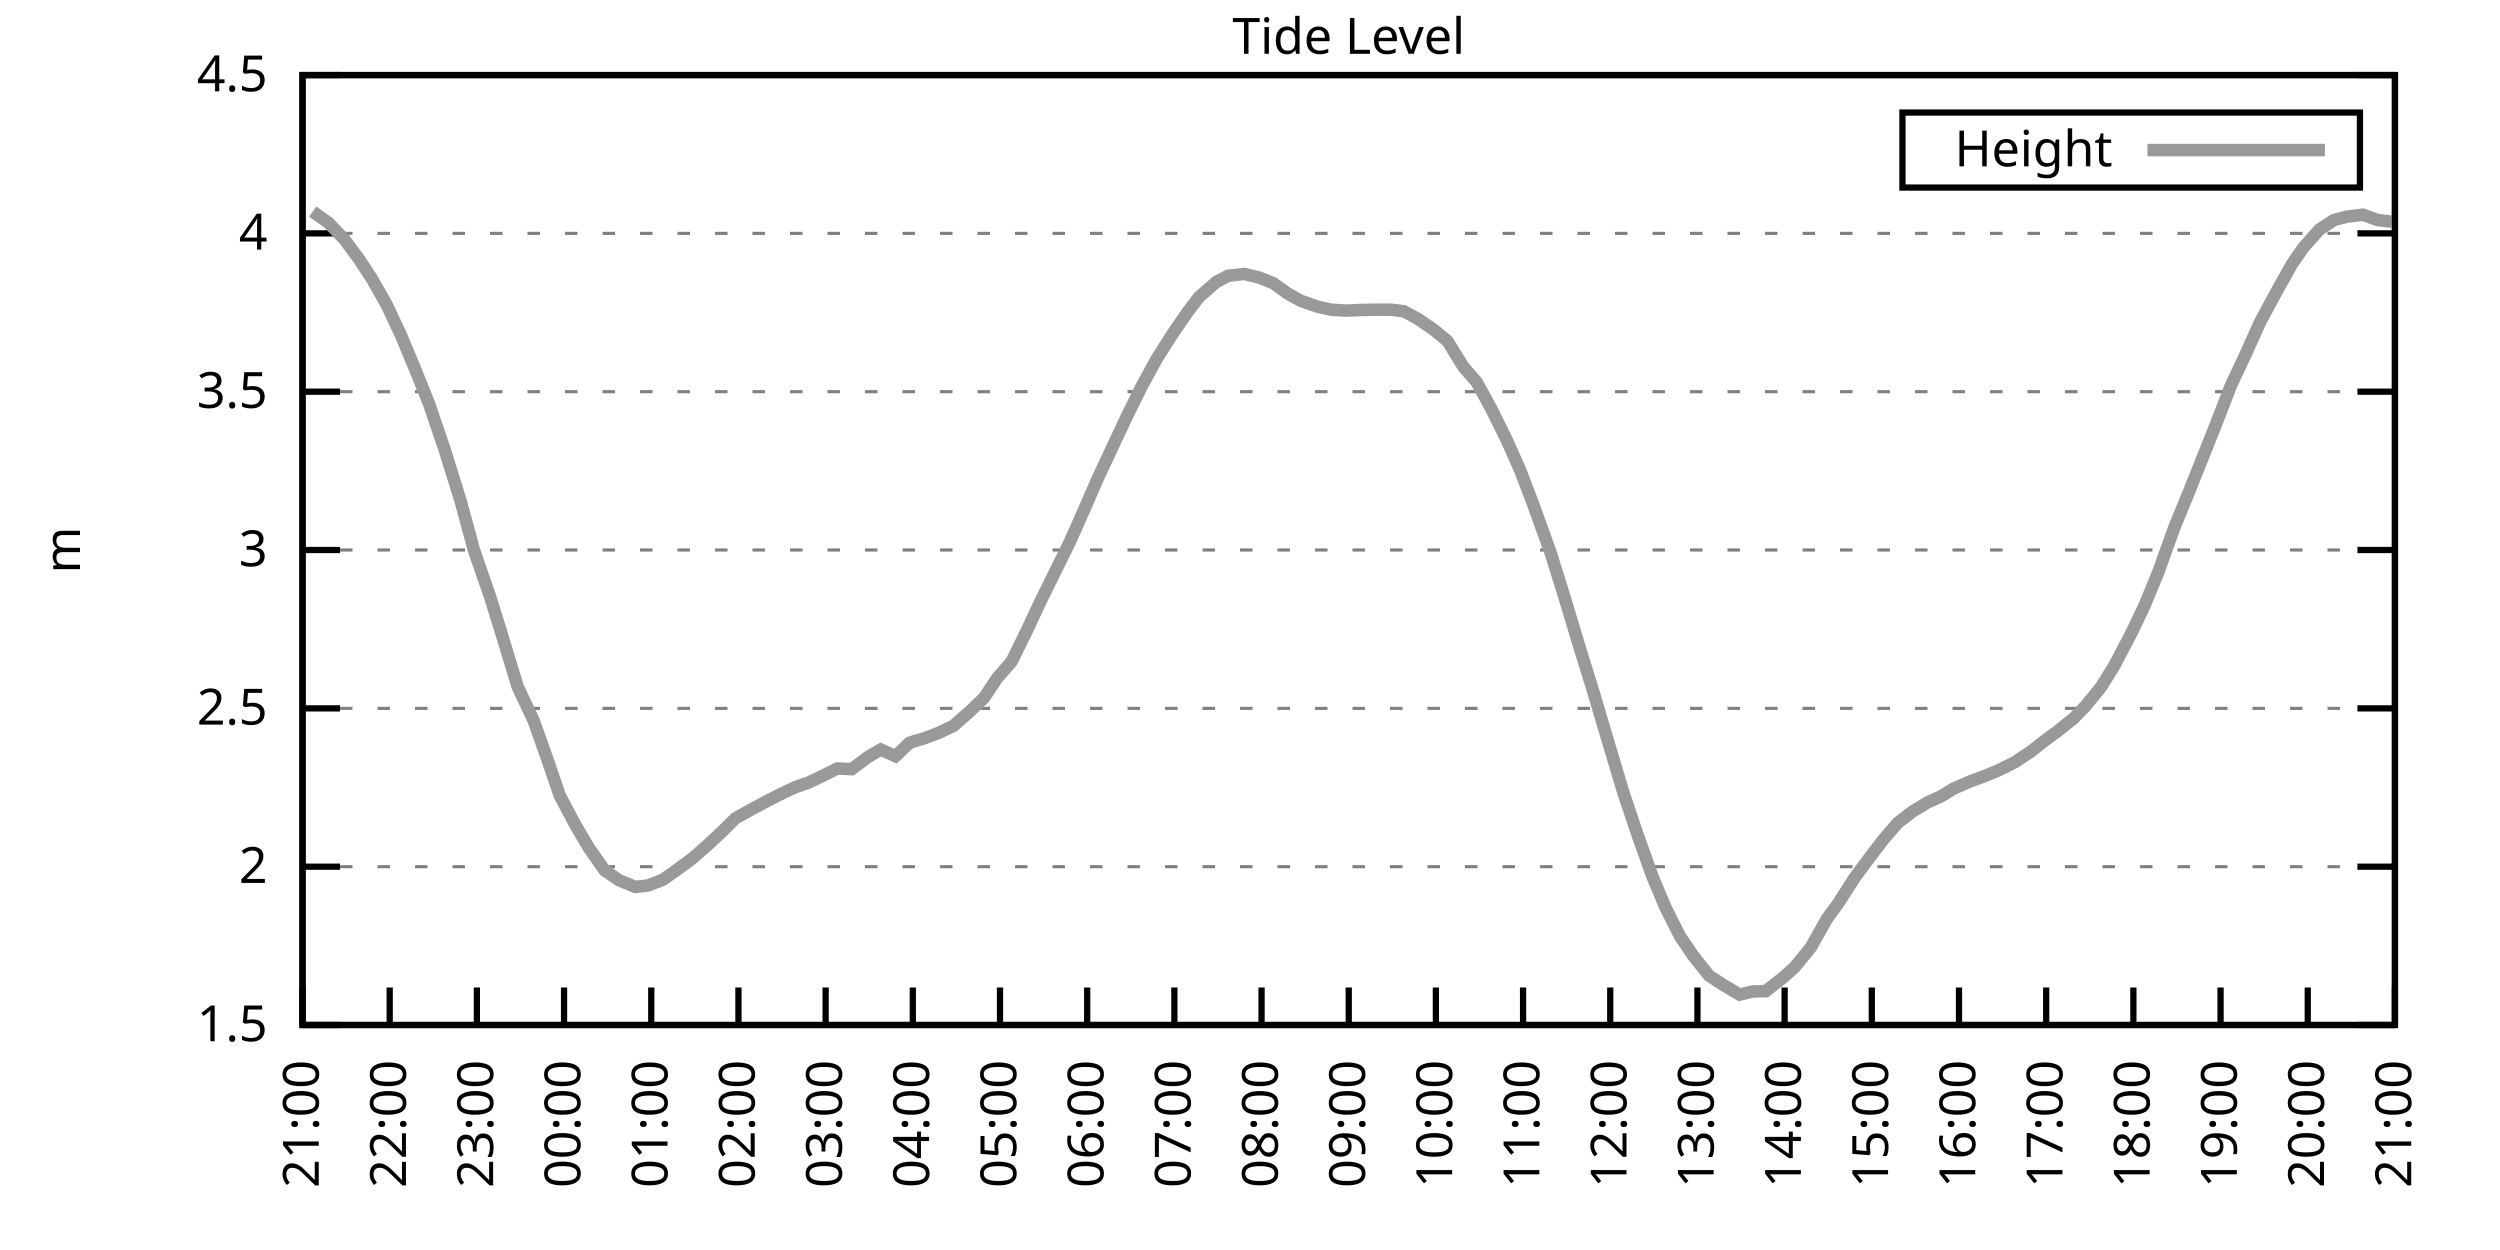
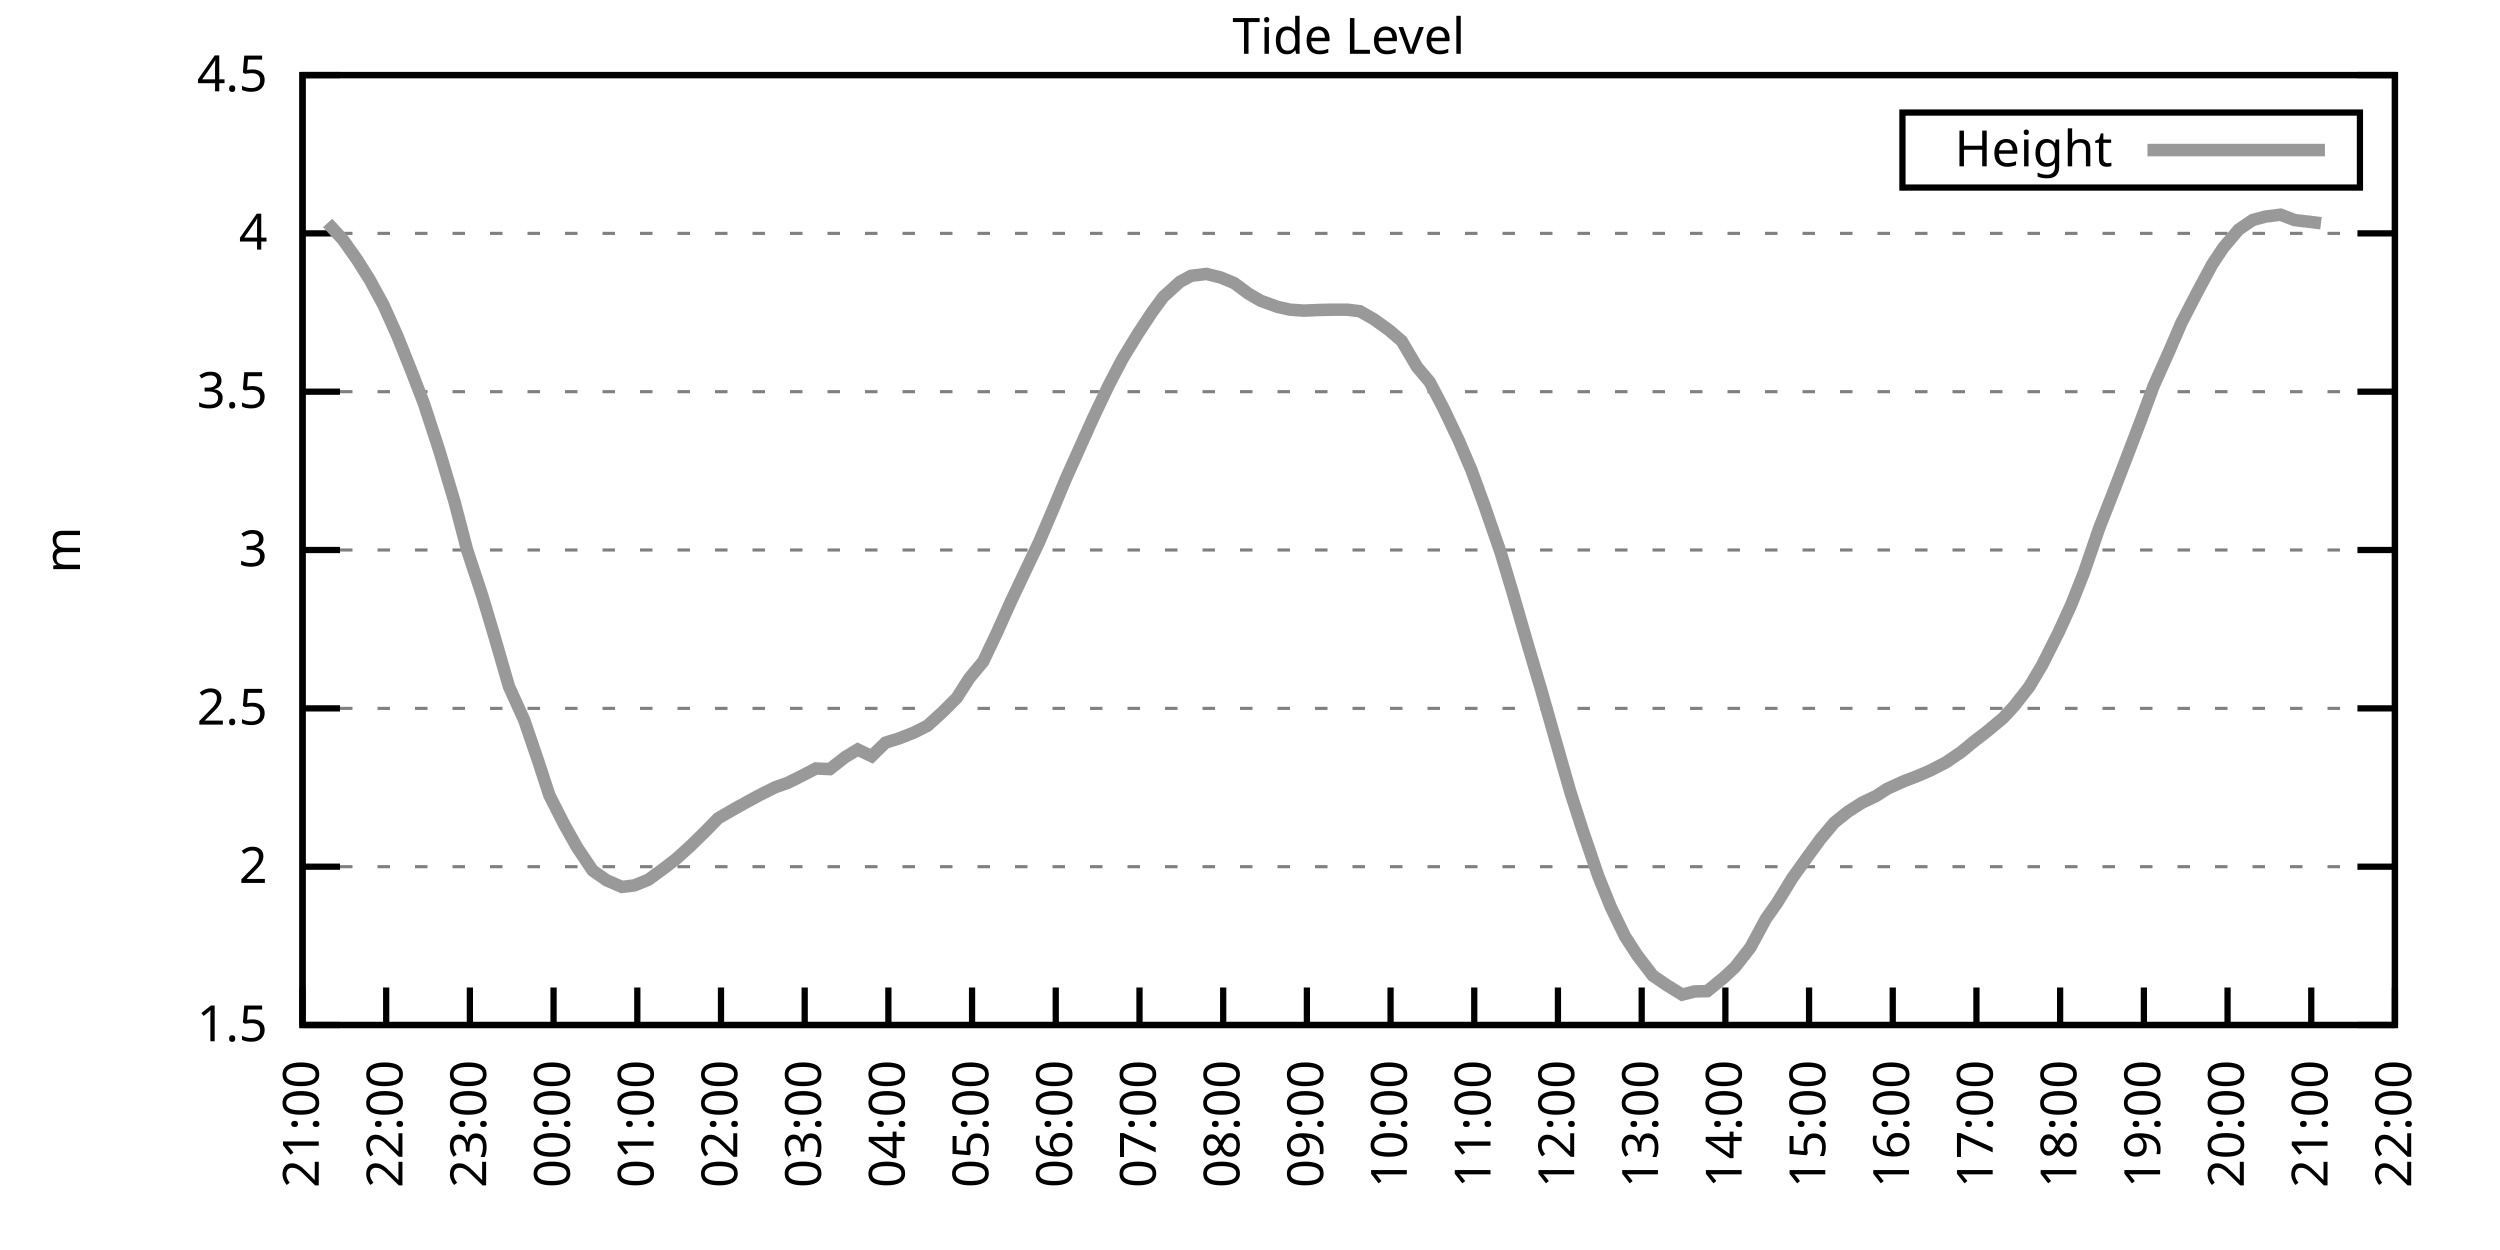
<svg xmlns="http://www.w3.org/2000/svg" xmlns:xlink="http://www.w3.org/1999/xlink" width="400" height="200" viewBox="0 0 400 200">
  <g id="gnuplot_canvas">
    <rect x="0" y="0" width="400" height="200" fill="none" />
    <defs>
      <circle id="gpDot" r="0.5" stroke-width="0.5" stroke="currentColor" />
      <path id="gpPt0" stroke-width="0.333" stroke="currentColor" d="M-1,0 h2 M0,-1 v2" />
      <path id="gpPt1" stroke-width="0.333" stroke="currentColor" d="M-1,-1 L1,1 M1,-1 L-1,1" />
      <path id="gpPt2" stroke-width="0.333" stroke="currentColor" d="M-1,0 L1,0 M0,-1 L0,1 M-1,-1 L1,1 M-1,1 L1,-1" />
      <rect id="gpPt3" stroke-width="0.333" stroke="currentColor" x="-1" y="-1" width="2" height="2" />
      <rect id="gpPt4" stroke-width="0.333" stroke="currentColor" fill="currentColor" x="-1" y="-1" width="2" height="2" />
      <circle id="gpPt5" stroke-width="0.333" stroke="currentColor" cx="0" cy="0" r="1" />
      <use xlink:href="#gpPt5" id="gpPt6" fill="currentColor" stroke="none" />
      <path id="gpPt7" stroke-width="0.333" stroke="currentColor" d="M0,-1.33 L-1.33,0.67 L1.33,0.67 z" />
      <use xlink:href="#gpPt7" id="gpPt8" fill="currentColor" stroke="none" />
      <use xlink:href="#gpPt7" id="gpPt9" stroke="currentColor" transform="rotate(180)" />
      <use xlink:href="#gpPt9" id="gpPt10" fill="currentColor" stroke="none" />
      <use xlink:href="#gpPt3" id="gpPt11" stroke="currentColor" transform="rotate(45)" />
      <use xlink:href="#gpPt11" id="gpPt12" fill="currentColor" stroke="none" />
      <path id="gpPt13" stroke-width="0.333" stroke="currentColor" d="M0,1.330 L1.265,0.411 L0.782,-1.067 L-0.782,-1.076 L-1.265,0.411 z" />
      <use xlink:href="#gpPt13" id="gpPt14" fill="currentColor" stroke="none" />
      <filter id="textbox" filterUnits="objectBoundingBox" x="0" y="0" height="1" width="1">
        <feFlood flood-color="white" flood-opacity="1" result="bgnd" />
        <feComposite in="SourceGraphic" in2="bgnd" operator="atop" />
      </filter>
      <filter id="greybox" filterUnits="objectBoundingBox" x="0" y="0" height="1" width="1">
        <feFlood flood-color="lightgrey" flood-opacity="1" result="grey" />
        <feComposite in="SourceGraphic" in2="grey" operator="atop" />
      </filter>
    </defs>
    <g fill="none" color="white" stroke="currentColor" stroke-width="1.00" stroke-linecap="butt" stroke-linejoin="miter">
</g>
    <g fill="none" color="black" stroke="currentColor" stroke-width="1.00" stroke-linecap="butt" stroke-linejoin="miter">
      <g stroke="none" shape-rendering="crispEdges">
        <polygon fill="rgb(255, 255, 255)" points="48.40,164.00 383.18,164.00 383.18,12.02 48.40,12.02 " />
      </g>
    </g>
    <g fill="none" color="black" stroke="currentColor" stroke-width="1.00" stroke-linecap="butt" stroke-linejoin="miter">
</g>
    <g fill="none" color="black" stroke="black" stroke-width="0.50" stroke-linecap="butt" stroke-linejoin="miter">
</g>
    <g fill="none" color="gray" stroke="currentColor" stroke-width="0.50" stroke-linecap="butt" stroke-linejoin="miter">
      <path stroke="gray" stroke-dasharray="2,4" class="gridline" d="M48.40,164.00 L383.19,164.00  " />
    </g>
    <g fill="none" color="gray" stroke="gray" stroke-width="1.00" stroke-linecap="butt" stroke-linejoin="miter">
</g>
    <g fill="none" color="black" stroke="currentColor" stroke-width="1.00" stroke-linecap="butt" stroke-linejoin="miter">
      <path stroke="black" d="M48.40,164.00 L54.40,164.00 M383.19,164.00 L377.19,164.00  " />
      <g transform="translate(42.80,166.60)" stroke="none" fill="black" font-family="Sans" font-size="8.00" text-anchor="end">
        <text>
          <tspan font-family="Sans"> 1.5</tspan>
        </text>
      </g>
    </g>
    <g fill="none" color="black" stroke="currentColor" stroke-width="1.00" stroke-linecap="butt" stroke-linejoin="miter">
</g>
    <g fill="none" color="black" stroke="black" stroke-width="0.50" stroke-linecap="butt" stroke-linejoin="miter">
</g>
    <g fill="none" color="gray" stroke="currentColor" stroke-width="0.50" stroke-linecap="butt" stroke-linejoin="miter">
      <path stroke="gray" stroke-dasharray="2,4" class="gridline" d="M48.40,138.67 L383.19,138.67  " />
    </g>
    <g fill="none" color="gray" stroke="gray" stroke-width="1.00" stroke-linecap="butt" stroke-linejoin="miter">
</g>
    <g fill="none" color="black" stroke="currentColor" stroke-width="1.00" stroke-linecap="butt" stroke-linejoin="miter">
      <path stroke="black" d="M48.40,138.67 L54.40,138.67 M383.19,138.67 L377.19,138.67  " />
      <g transform="translate(42.80,141.27)" stroke="none" fill="black" font-family="Sans" font-size="8.00" text-anchor="end">
        <text>
          <tspan font-family="Sans"> 2</tspan>
        </text>
      </g>
    </g>
    <g fill="none" color="black" stroke="currentColor" stroke-width="1.00" stroke-linecap="butt" stroke-linejoin="miter">
</g>
    <g fill="none" color="black" stroke="black" stroke-width="0.50" stroke-linecap="butt" stroke-linejoin="miter">
</g>
    <g fill="none" color="gray" stroke="currentColor" stroke-width="0.50" stroke-linecap="butt" stroke-linejoin="miter">
      <path stroke="gray" stroke-dasharray="2,4" class="gridline" d="M48.40,113.34 L383.19,113.34  " />
    </g>
    <g fill="none" color="gray" stroke="gray" stroke-width="1.00" stroke-linecap="butt" stroke-linejoin="miter">
</g>
    <g fill="none" color="black" stroke="currentColor" stroke-width="1.00" stroke-linecap="butt" stroke-linejoin="miter">
      <path stroke="black" d="M48.40,113.34 L54.40,113.34 M383.19,113.34 L377.19,113.34  " />
      <g transform="translate(42.80,115.94)" stroke="none" fill="black" font-family="Sans" font-size="8.00" text-anchor="end">
        <text>
          <tspan font-family="Sans"> 2.5</tspan>
        </text>
      </g>
    </g>
    <g fill="none" color="black" stroke="currentColor" stroke-width="1.00" stroke-linecap="butt" stroke-linejoin="miter">
</g>
    <g fill="none" color="black" stroke="black" stroke-width="0.50" stroke-linecap="butt" stroke-linejoin="miter">
</g>
    <g fill="none" color="gray" stroke="currentColor" stroke-width="0.50" stroke-linecap="butt" stroke-linejoin="miter">
      <path stroke="gray" stroke-dasharray="2,4" class="gridline" d="M48.40,88.00 L383.19,88.00  " />
    </g>
    <g fill="none" color="gray" stroke="gray" stroke-width="1.00" stroke-linecap="butt" stroke-linejoin="miter">
</g>
    <g fill="none" color="black" stroke="currentColor" stroke-width="1.00" stroke-linecap="butt" stroke-linejoin="miter">
      <path stroke="black" d="M48.40,88.00 L54.40,88.00 M383.19,88.00 L377.19,88.00  " />
      <g transform="translate(42.80,90.60)" stroke="none" fill="black" font-family="Sans" font-size="8.00" text-anchor="end">
        <text>
          <tspan font-family="Sans"> 3</tspan>
        </text>
      </g>
    </g>
    <g fill="none" color="black" stroke="currentColor" stroke-width="1.00" stroke-linecap="butt" stroke-linejoin="miter">
</g>
    <g fill="none" color="black" stroke="black" stroke-width="0.50" stroke-linecap="butt" stroke-linejoin="miter">
</g>
    <g fill="none" color="gray" stroke="currentColor" stroke-width="0.50" stroke-linecap="butt" stroke-linejoin="miter">
      <path stroke="gray" stroke-dasharray="2,4" class="gridline" d="M48.40,62.67 L383.19,62.67  " />
    </g>
    <g fill="none" color="gray" stroke="gray" stroke-width="1.00" stroke-linecap="butt" stroke-linejoin="miter">
</g>
    <g fill="none" color="black" stroke="currentColor" stroke-width="1.00" stroke-linecap="butt" stroke-linejoin="miter">
      <path stroke="black" d="M48.40,62.67 L54.40,62.67 M383.19,62.67 L377.19,62.67  " />
      <g transform="translate(42.80,65.27)" stroke="none" fill="black" font-family="Sans" font-size="8.00" text-anchor="end">
        <text>
          <tspan font-family="Sans"> 3.5</tspan>
        </text>
      </g>
    </g>
    <g fill="none" color="black" stroke="currentColor" stroke-width="1.00" stroke-linecap="butt" stroke-linejoin="miter">
</g>
    <g fill="none" color="black" stroke="black" stroke-width="0.50" stroke-linecap="butt" stroke-linejoin="miter">
</g>
    <g fill="none" color="gray" stroke="currentColor" stroke-width="0.50" stroke-linecap="butt" stroke-linejoin="miter">
      <path stroke="gray" stroke-dasharray="2,4" class="gridline" d="M48.40,37.34 L383.19,37.34  " />
    </g>
    <g fill="none" color="gray" stroke="gray" stroke-width="1.00" stroke-linecap="butt" stroke-linejoin="miter">
</g>
    <g fill="none" color="black" stroke="currentColor" stroke-width="1.00" stroke-linecap="butt" stroke-linejoin="miter">
      <path stroke="black" d="M48.40,37.34 L54.40,37.34 M383.19,37.34 L377.19,37.34  " />
      <g transform="translate(42.80,39.94)" stroke="none" fill="black" font-family="Sans" font-size="8.00" text-anchor="end">
        <text>
          <tspan font-family="Sans"> 4</tspan>
        </text>
      </g>
    </g>
    <g fill="none" color="black" stroke="currentColor" stroke-width="1.00" stroke-linecap="butt" stroke-linejoin="miter">
</g>
    <g fill="none" color="black" stroke="black" stroke-width="0.50" stroke-linecap="butt" stroke-linejoin="miter">
</g>
    <g fill="none" color="gray" stroke="currentColor" stroke-width="0.50" stroke-linecap="butt" stroke-linejoin="miter">
      <path stroke="gray" stroke-dasharray="2,4" class="gridline" d="M48.40,12.01 L383.19,12.01  " />
    </g>
    <g fill="none" color="gray" stroke="gray" stroke-width="1.00" stroke-linecap="butt" stroke-linejoin="miter">
</g>
    <g fill="none" color="black" stroke="currentColor" stroke-width="1.00" stroke-linecap="butt" stroke-linejoin="miter">
      <path stroke="black" d="M48.40,12.01 L54.40,12.01 M383.19,12.01 L377.19,12.01  " />
      <g transform="translate(42.80,14.61)" stroke="none" fill="black" font-family="Sans" font-size="8.00" text-anchor="end">
        <text>
          <tspan font-family="Sans"> 4.5</tspan>
        </text>
      </g>
    </g>
    <g fill="none" color="black" stroke="currentColor" stroke-width="1.00" stroke-linecap="butt" stroke-linejoin="miter">
      <path stroke="black" d="M48.40,164.00 L48.40,158.00  " />
      <g transform="translate(51.00,169.60) rotate(270.00)" stroke="none" fill="black" font-family="Sans" font-size="8.00" text-anchor="end">
        <text>
          <tspan font-family="Sans">21:00</tspan>
        </text>
      </g>
    </g>
    <g fill="none" color="black" stroke="currentColor" stroke-width="1.00" stroke-linecap="butt" stroke-linejoin="miter">
-       <path stroke="black" d="M62.35,164.00 L62.35,158.00  " />
-       <g transform="translate(64.95,169.60) rotate(270.00)" stroke="none" fill="black" font-family="Sans" font-size="8.00" text-anchor="end">
+       <path stroke="black" d="M61.79,164.00 L61.79,158.00  " />
+       <g transform="translate(64.39,169.60) rotate(270.00)" stroke="none" fill="black" font-family="Sans" font-size="8.00" text-anchor="end">
        <text>
          <tspan font-family="Sans">22:00</tspan>
        </text>
      </g>
    </g>
    <g fill="none" color="black" stroke="currentColor" stroke-width="1.00" stroke-linecap="butt" stroke-linejoin="miter">
-       <path stroke="black" d="M76.30,164.00 L76.30,158.00  " />
-       <g transform="translate(78.90,169.60) rotate(270.00)" stroke="none" fill="black" font-family="Sans" font-size="8.00" text-anchor="end">
+       <path stroke="black" d="M75.18,164.00 L75.18,158.00  " />
+       <g transform="translate(77.78,169.60) rotate(270.00)" stroke="none" fill="black" font-family="Sans" font-size="8.00" text-anchor="end">
        <text>
          <tspan font-family="Sans">23:00</tspan>
        </text>
      </g>
    </g>
    <g fill="none" color="black" stroke="currentColor" stroke-width="1.00" stroke-linecap="butt" stroke-linejoin="miter">
-       <path stroke="black" d="M90.25,164.00 L90.25,158.00  " />
-       <g transform="translate(92.85,169.60) rotate(270.00)" stroke="none" fill="black" font-family="Sans" font-size="8.00" text-anchor="end">
+       <path stroke="black" d="M88.57,164.00 L88.57,158.00  " />
+       <g transform="translate(91.17,169.60) rotate(270.00)" stroke="none" fill="black" font-family="Sans" font-size="8.00" text-anchor="end">
        <text>
          <tspan font-family="Sans">00:00</tspan>
        </text>
      </g>
    </g>
    <g fill="none" color="black" stroke="currentColor" stroke-width="1.00" stroke-linecap="butt" stroke-linejoin="miter">
-       <path stroke="black" d="M104.20,164.00 L104.20,158.00  " />
-       <g transform="translate(106.80,169.60) rotate(270.00)" stroke="none" fill="black" font-family="Sans" font-size="8.00" text-anchor="end">
+       <path stroke="black" d="M101.97,164.00 L101.97,158.00  " />
+       <g transform="translate(104.57,169.60) rotate(270.00)" stroke="none" fill="black" font-family="Sans" font-size="8.00" text-anchor="end">
        <text>
          <tspan font-family="Sans">01:00</tspan>
        </text>
      </g>
    </g>
    <g fill="none" color="black" stroke="currentColor" stroke-width="1.00" stroke-linecap="butt" stroke-linejoin="miter">
-       <path stroke="black" d="M118.15,164.00 L118.15,158.00  " />
-       <g transform="translate(120.75,169.60) rotate(270.00)" stroke="none" fill="black" font-family="Sans" font-size="8.00" text-anchor="end">
+       <path stroke="black" d="M115.36,164.00 L115.36,158.00  " />
+       <g transform="translate(117.96,169.60) rotate(270.00)" stroke="none" fill="black" font-family="Sans" font-size="8.00" text-anchor="end">
        <text>
          <tspan font-family="Sans">02:00</tspan>
        </text>
      </g>
    </g>
    <g fill="none" color="black" stroke="currentColor" stroke-width="1.00" stroke-linecap="butt" stroke-linejoin="miter">
-       <path stroke="black" d="M132.10,164.00 L132.10,158.00  " />
-       <g transform="translate(134.70,169.60) rotate(270.00)" stroke="none" fill="black" font-family="Sans" font-size="8.00" text-anchor="end">
+       <path stroke="black" d="M128.75,164.00 L128.75,158.00  " />
+       <g transform="translate(131.35,169.60) rotate(270.00)" stroke="none" fill="black" font-family="Sans" font-size="8.00" text-anchor="end">
        <text>
          <tspan font-family="Sans">03:00</tspan>
        </text>
      </g>
    </g>
    <g fill="none" color="black" stroke="currentColor" stroke-width="1.00" stroke-linecap="butt" stroke-linejoin="miter">
-       <path stroke="black" d="M146.05,164.00 L146.05,158.00  " />
-       <g transform="translate(148.65,169.60) rotate(270.00)" stroke="none" fill="black" font-family="Sans" font-size="8.00" text-anchor="end">
+       <path stroke="black" d="M142.14,164.00 L142.14,158.00  " />
+       <g transform="translate(144.74,169.60) rotate(270.00)" stroke="none" fill="black" font-family="Sans" font-size="8.00" text-anchor="end">
        <text>
          <tspan font-family="Sans">04:00</tspan>
        </text>
      </g>
    </g>
    <g fill="none" color="black" stroke="currentColor" stroke-width="1.00" stroke-linecap="butt" stroke-linejoin="miter">
-       <path stroke="black" d="M160.00,164.00 L160.00,158.00  " />
-       <g transform="translate(162.60,169.60) rotate(270.00)" stroke="none" fill="black" font-family="Sans" font-size="8.00" text-anchor="end">
+       <path stroke="black" d="M155.53,164.00 L155.53,158.00  " />
+       <g transform="translate(158.13,169.60) rotate(270.00)" stroke="none" fill="black" font-family="Sans" font-size="8.00" text-anchor="end">
        <text>
          <tspan font-family="Sans">05:00</tspan>
        </text>
      </g>
    </g>
    <g fill="none" color="black" stroke="currentColor" stroke-width="1.00" stroke-linecap="butt" stroke-linejoin="miter">
-       <path stroke="black" d="M173.95,164.00 L173.95,158.00  " />
-       <g transform="translate(176.55,169.60) rotate(270.00)" stroke="none" fill="black" font-family="Sans" font-size="8.00" text-anchor="end">
+       <path stroke="black" d="M168.92,164.00 L168.92,158.00  " />
+       <g transform="translate(171.52,169.60) rotate(270.00)" stroke="none" fill="black" font-family="Sans" font-size="8.00" text-anchor="end">
        <text>
          <tspan font-family="Sans">06:00</tspan>
        </text>
      </g>
    </g>
    <g fill="none" color="black" stroke="currentColor" stroke-width="1.00" stroke-linecap="butt" stroke-linejoin="miter">
-       <path stroke="black" d="M187.90,164.00 L187.90,158.00  " />
-       <g transform="translate(190.50,169.60) rotate(270.00)" stroke="none" fill="black" font-family="Sans" font-size="8.00" text-anchor="end">
+       <path stroke="black" d="M182.32,164.00 L182.32,158.00  " />
+       <g transform="translate(184.92,169.60) rotate(270.00)" stroke="none" fill="black" font-family="Sans" font-size="8.00" text-anchor="end">
        <text>
          <tspan font-family="Sans">07:00</tspan>
        </text>
      </g>
    </g>
    <g fill="none" color="black" stroke="currentColor" stroke-width="1.00" stroke-linecap="butt" stroke-linejoin="miter">
-       <path stroke="black" d="M201.85,164.00 L201.85,158.00  " />
-       <g transform="translate(204.45,169.60) rotate(270.00)" stroke="none" fill="black" font-family="Sans" font-size="8.00" text-anchor="end">
+       <path stroke="black" d="M195.71,164.00 L195.71,158.00  " />
+       <g transform="translate(198.31,169.60) rotate(270.00)" stroke="none" fill="black" font-family="Sans" font-size="8.00" text-anchor="end">
        <text>
          <tspan font-family="Sans">08:00</tspan>
        </text>
      </g>
    </g>
    <g fill="none" color="black" stroke="currentColor" stroke-width="1.00" stroke-linecap="butt" stroke-linejoin="miter">
-       <path stroke="black" d="M215.80,164.00 L215.80,158.00  " />
-       <g transform="translate(218.40,169.60) rotate(270.00)" stroke="none" fill="black" font-family="Sans" font-size="8.00" text-anchor="end">
+       <path stroke="black" d="M209.10,164.00 L209.10,158.00  " />
+       <g transform="translate(211.70,169.60) rotate(270.00)" stroke="none" fill="black" font-family="Sans" font-size="8.00" text-anchor="end">
        <text>
          <tspan font-family="Sans">09:00</tspan>
        </text>
      </g>
    </g>
    <g fill="none" color="black" stroke="currentColor" stroke-width="1.00" stroke-linecap="butt" stroke-linejoin="miter">
-       <path stroke="black" d="M229.74,164.00 L229.74,158.00  " />
-       <g transform="translate(232.34,169.60) rotate(270.00)" stroke="none" fill="black" font-family="Sans" font-size="8.00" text-anchor="end">
+       <path stroke="black" d="M222.49,164.00 L222.49,158.00  " />
+       <g transform="translate(225.09,169.60) rotate(270.00)" stroke="none" fill="black" font-family="Sans" font-size="8.00" text-anchor="end">
        <text>
          <tspan font-family="Sans">10:00</tspan>
        </text>
      </g>
    </g>
    <g fill="none" color="black" stroke="currentColor" stroke-width="1.00" stroke-linecap="butt" stroke-linejoin="miter">
-       <path stroke="black" d="M243.69,164.00 L243.69,158.00  " />
-       <g transform="translate(246.29,169.60) rotate(270.00)" stroke="none" fill="black" font-family="Sans" font-size="8.00" text-anchor="end">
+       <path stroke="black" d="M235.88,164.00 L235.88,158.00  " />
+       <g transform="translate(238.48,169.60) rotate(270.00)" stroke="none" fill="black" font-family="Sans" font-size="8.00" text-anchor="end">
        <text>
          <tspan font-family="Sans">11:00</tspan>
        </text>
      </g>
    </g>
    <g fill="none" color="black" stroke="currentColor" stroke-width="1.00" stroke-linecap="butt" stroke-linejoin="miter">
-       <path stroke="black" d="M257.64,164.00 L257.64,158.00  " />
-       <g transform="translate(260.24,169.60) rotate(270.00)" stroke="none" fill="black" font-family="Sans" font-size="8.00" text-anchor="end">
+       <path stroke="black" d="M249.27,164.00 L249.27,158.00  " />
+       <g transform="translate(251.87,169.60) rotate(270.00)" stroke="none" fill="black" font-family="Sans" font-size="8.00" text-anchor="end">
        <text>
          <tspan font-family="Sans">12:00</tspan>
        </text>
      </g>
    </g>
    <g fill="none" color="black" stroke="currentColor" stroke-width="1.00" stroke-linecap="butt" stroke-linejoin="miter">
-       <path stroke="black" d="M271.59,164.00 L271.59,158.00  " />
-       <g transform="translate(274.19,169.60) rotate(270.00)" stroke="none" fill="black" font-family="Sans" font-size="8.00" text-anchor="end">
+       <path stroke="black" d="M262.67,164.00 L262.67,158.00  " />
+       <g transform="translate(265.27,169.60) rotate(270.00)" stroke="none" fill="black" font-family="Sans" font-size="8.00" text-anchor="end">
        <text>
          <tspan font-family="Sans">13:00</tspan>
        </text>
      </g>
    </g>
    <g fill="none" color="black" stroke="currentColor" stroke-width="1.00" stroke-linecap="butt" stroke-linejoin="miter">
-       <path stroke="black" d="M285.54,164.00 L285.54,158.00  " />
-       <g transform="translate(288.14,169.60) rotate(270.00)" stroke="none" fill="black" font-family="Sans" font-size="8.00" text-anchor="end">
+       <path stroke="black" d="M276.06,164.00 L276.06,158.00  " />
+       <g transform="translate(278.66,169.60) rotate(270.00)" stroke="none" fill="black" font-family="Sans" font-size="8.00" text-anchor="end">
        <text>
          <tspan font-family="Sans">14:00</tspan>
        </text>
      </g>
    </g>
    <g fill="none" color="black" stroke="currentColor" stroke-width="1.00" stroke-linecap="butt" stroke-linejoin="miter">
-       <path stroke="black" d="M299.49,164.00 L299.49,158.00  " />
-       <g transform="translate(302.09,169.60) rotate(270.00)" stroke="none" fill="black" font-family="Sans" font-size="8.00" text-anchor="end">
+       <path stroke="black" d="M289.45,164.00 L289.45,158.00  " />
+       <g transform="translate(292.05,169.60) rotate(270.00)" stroke="none" fill="black" font-family="Sans" font-size="8.00" text-anchor="end">
        <text>
          <tspan font-family="Sans">15:00</tspan>
        </text>
      </g>
    </g>
    <g fill="none" color="black" stroke="currentColor" stroke-width="1.00" stroke-linecap="butt" stroke-linejoin="miter">
-       <path stroke="black" d="M313.44,164.00 L313.44,158.00  " />
-       <g transform="translate(316.04,169.60) rotate(270.00)" stroke="none" fill="black" font-family="Sans" font-size="8.00" text-anchor="end">
+       <path stroke="black" d="M302.84,164.00 L302.84,158.00  " />
+       <g transform="translate(305.44,169.60) rotate(270.00)" stroke="none" fill="black" font-family="Sans" font-size="8.00" text-anchor="end">
        <text>
          <tspan font-family="Sans">16:00</tspan>
        </text>
      </g>
    </g>
    <g fill="none" color="black" stroke="currentColor" stroke-width="1.00" stroke-linecap="butt" stroke-linejoin="miter">
-       <path stroke="black" d="M327.39,164.00 L327.39,158.00  " />
-       <g transform="translate(329.99,169.60) rotate(270.00)" stroke="none" fill="black" font-family="Sans" font-size="8.00" text-anchor="end">
+       <path stroke="black" d="M316.23,164.00 L316.23,158.00  " />
+       <g transform="translate(318.83,169.60) rotate(270.00)" stroke="none" fill="black" font-family="Sans" font-size="8.00" text-anchor="end">
        <text>
          <tspan font-family="Sans">17:00</tspan>
        </text>
      </g>
    </g>
    <g fill="none" color="black" stroke="currentColor" stroke-width="1.00" stroke-linecap="butt" stroke-linejoin="miter">
-       <path stroke="black" d="M341.34,164.00 L341.34,158.00  " />
-       <g transform="translate(343.94,169.60) rotate(270.00)" stroke="none" fill="black" font-family="Sans" font-size="8.00" text-anchor="end">
+       <path stroke="black" d="M329.62,164.00 L329.62,158.00  " />
+       <g transform="translate(332.22,169.60) rotate(270.00)" stroke="none" fill="black" font-family="Sans" font-size="8.00" text-anchor="end">
        <text>
          <tspan font-family="Sans">18:00</tspan>
        </text>
      </g>
    </g>
    <g fill="none" color="black" stroke="currentColor" stroke-width="1.00" stroke-linecap="butt" stroke-linejoin="miter">
-       <path stroke="black" d="M355.29,164.00 L355.29,158.00  " />
-       <g transform="translate(357.89,169.60) rotate(270.00)" stroke="none" fill="black" font-family="Sans" font-size="8.00" text-anchor="end">
+       <path stroke="black" d="M343.02,164.00 L343.02,158.00  " />
+       <g transform="translate(345.62,169.60) rotate(270.00)" stroke="none" fill="black" font-family="Sans" font-size="8.00" text-anchor="end">
        <text>
          <tspan font-family="Sans">19:00</tspan>
        </text>
      </g>
    </g>
    <g fill="none" color="black" stroke="currentColor" stroke-width="1.00" stroke-linecap="butt" stroke-linejoin="miter">
-       <path stroke="black" d="M369.24,164.00 L369.24,158.00  " />
-       <g transform="translate(371.84,169.60) rotate(270.00)" stroke="none" fill="black" font-family="Sans" font-size="8.00" text-anchor="end">
+       <path stroke="black" d="M356.41,164.00 L356.41,158.00  " />
+       <g transform="translate(359.01,169.60) rotate(270.00)" stroke="none" fill="black" font-family="Sans" font-size="8.00" text-anchor="end">
        <text>
          <tspan font-family="Sans">20:00</tspan>
+         </text>
+       </g>
+     </g>
+     <g fill="none" color="black" stroke="currentColor" stroke-width="1.00" stroke-linecap="butt" stroke-linejoin="miter">
+       <path stroke="black" d="M369.80,164.00 L369.80,158.00  " />
+       <g transform="translate(372.40,169.60) rotate(270.00)" stroke="none" fill="black" font-family="Sans" font-size="8.00" text-anchor="end">
+         <text>
+           <tspan font-family="Sans">21:00</tspan>
        </text>
      </g>
    </g>
    <g fill="none" color="black" stroke="currentColor" stroke-width="1.00" stroke-linecap="butt" stroke-linejoin="miter">
      <path stroke="black" d="M383.19,164.00 L383.19,158.00  " />
      <g transform="translate(385.79,169.60) rotate(270.00)" stroke="none" fill="black" font-family="Sans" font-size="8.00" text-anchor="end">
        <text>
-           <tspan font-family="Sans">21:00</tspan>
+           <tspan font-family="Sans">22:00</tspan>
        </text>
      </g>
    </g>
    <g fill="none" color="black" stroke="currentColor" stroke-width="1.00" stroke-linecap="butt" stroke-linejoin="miter">
</g>
    <g fill="none" color="black" stroke="currentColor" stroke-width="1.00" stroke-linecap="butt" stroke-linejoin="miter">
      <path stroke="black" d="M48.40,12.01 L48.40,164.00 L383.19,164.00 L383.19,12.01 L48.40,12.01 Z  " />
    </g>
    <g fill="none" color="black" stroke="currentColor" stroke-width="1.00" stroke-linecap="butt" stroke-linejoin="miter">
</g>
    <g fill="none" color="black" stroke="currentColor" stroke-width="1.00" stroke-linecap="butt" stroke-linejoin="miter">
      <path stroke="black" d="M304.39,30.01 L304.39,18.01 L377.59,18.01 L377.59,30.01 L304.39,30.01 Z  " />
    </g>
    <g id="Tide_level_plot_1">
      <g fill="none" color="white" stroke="black" stroke-width="2.00" stroke-linecap="butt" stroke-linejoin="miter">
</g>
      <g fill="none" color="black" stroke="currentColor" stroke-width="2.00" stroke-linecap="butt" stroke-linejoin="miter">
        <g transform="translate(337.99,26.61)" stroke="none" fill="black" font-family="Sans" font-size="8.00" text-anchor="end">
          <text>
            <tspan font-family="Sans">Height</tspan>
          </text>
        </g>
      </g>
      <g fill="none" color="black" stroke="currentColor" stroke-width="2.00" stroke-linecap="butt" stroke-linejoin="miter">
-         <path stroke="rgb(153, 153, 153)" d="M343.59,24.01 L371.99,24.01 M50.03,33.85 L52.58,35.67 L55.14,38.35 L57.47,41.50 L59.56,44.69 L61.88,48.79   L64.21,53.76 L66.53,59.33 L68.63,64.55 L71.18,72.05 L73.74,80.30 L75.83,88.00 L78.39,95.40 L80.48,102.14   L82.81,109.84 L85.37,115.26 L87.69,121.80 L89.55,127.27 L92.11,132.08 L94.20,135.63 L96.76,139.28 L99.08,140.85   L101.64,141.91 L103.73,141.66 L106.06,140.75 L108.38,139.12 L110.71,137.40 L113.03,135.38 L115.59,132.99 L117.68,130.92   L120.24,129.50 L122.33,128.38 L124.66,127.17 L127.22,125.95 L129.31,125.24 L131.63,124.13 L133.96,122.96 L136.28,123.06   L138.84,121.14 L140.93,119.92 L143.26,120.99 L145.58,118.81 L147.67,118.20 L150.23,117.24 L152.56,116.12 L155.11,113.89   L157.44,111.66 L159.53,108.52 L161.86,105.84 L164.18,101.13 L166.51,96.16 L168.83,91.45 L171.16,86.74 L173.48,81.52   L175.57,76.71 L178.13,71.24 L180.22,66.78 L182.78,61.61 L185.11,57.35 L187.66,53.35 L189.99,49.96 L191.85,47.52   L194.64,45.09 L196.50,44.13 L199.06,43.83 L201.38,44.38 L203.71,45.30 L206.03,46.97 L208.12,48.13 L210.91,49.10   L213.01,49.55 L215.33,49.70 L217.65,49.60 L219.98,49.55 L222.54,49.55 L224.63,49.80 L226.95,51.07 L229.51,52.84   L231.60,54.57 L234.16,58.72 L236.25,61.10 L238.58,65.36 L241.14,70.53 L243.23,75.24 L245.32,80.71 L248.11,88.46   L250.20,95.15 L252.76,103.66 L254.85,110.40 L257.18,118.25 L259.74,126.81 L261.83,133.04 L264.39,140.24 L266.48,145.20   L268.80,149.81 L270.90,152.90 L273.45,156.10 L275.78,157.62 L278.34,159.14 L280.43,158.63 L282.52,158.58 L285.31,156.40   L287.17,154.73 L289.73,151.59 L292.29,147.03 L294.15,144.49 L296.70,140.49 L299.26,137.05 L301.35,134.31 L303.68,131.63   L306.00,129.85 L308.33,128.43 L310.65,127.37 L312.51,126.21 L315.30,124.99 L317.39,124.23 L319.72,123.27 L322.28,122.00   L324.83,120.33 L327.16,118.50 L329.02,117.14 L331.81,114.91 L333.67,112.98 L336.23,109.84 L338.32,106.45 L341.11,101.13   L343.20,96.72 L345.29,91.65 L347.85,84.51 L350.18,78.83 L352.73,72.45 L354.83,67.18 L356.92,61.76 L359.48,56.29   L361.57,51.63 L364.13,46.87 L366.68,42.31 L368.54,39.62 L371.10,36.73 L373.43,35.21 L375.52,34.66 L378.08,34.35   L380.40,35.21 L382.73,35.47  " />
+         <path stroke="rgb(153, 153, 153)" d="M343.59,24.01 L371.99,24.01 M52.42,35.67 L54.87,38.35 L57.10,41.50 L59.11,44.69 L61.35,48.79 L63.58,53.76   L65.81,59.33 L67.82,64.55 L70.27,72.05 L72.73,80.30 L74.74,88.00 L77.19,95.40 L79.20,102.14 L81.43,109.84   L83.89,115.26 L86.12,121.80 L87.91,127.27 L90.36,132.08 L92.37,135.63 L94.82,139.28 L97.06,140.85 L99.51,141.91   L101.52,141.66 L103.75,140.75 L105.98,139.12 L108.22,137.40 L110.45,135.38 L112.90,132.99 L114.91,130.92 L117.37,129.50   L119.38,128.38 L121.61,127.17 L124.06,125.95 L126.07,125.24 L128.30,124.13 L130.54,122.96 L132.77,123.06 L135.22,121.14   L137.23,119.92 L139.46,120.99 L141.69,118.81 L143.70,118.20 L146.16,117.24 L148.39,116.12 L150.85,113.89 L153.08,111.66   L155.09,108.52 L157.32,105.84 L159.55,101.13 L161.78,96.16 L164.01,91.45 L166.25,86.74 L168.48,81.52 L170.49,76.71   L172.94,71.24 L174.95,66.78 L177.41,61.61 L179.64,57.35 L182.09,53.35 L184.32,49.96 L186.11,47.52 L188.79,45.09   L190.57,44.13 L193.03,43.83 L195.26,44.38 L197.49,45.30 L199.73,46.97 L201.73,48.13 L204.41,49.10 L206.42,49.55   L208.65,49.70 L210.88,49.60 L213.12,49.55 L215.57,49.55 L217.58,49.80 L219.81,51.07 L222.27,52.84 L224.28,54.57   L226.73,58.72 L228.74,61.10 L230.97,65.36 L233.43,70.53 L235.44,75.24 L237.44,80.71 L240.12,88.46 L242.13,95.15   L244.59,103.66 L246.60,110.40 L248.83,118.25 L251.28,126.81 L253.29,133.04 L255.75,140.24 L257.76,145.20 L259.99,149.81   L262.00,152.90 L264.45,156.10 L266.68,157.62 L269.14,159.14 L271.15,158.63 L273.16,158.58 L275.83,156.40 L277.62,154.73   L280.07,151.59 L282.53,147.03 L284.32,144.49 L286.77,140.49 L289.23,137.05 L291.23,134.31 L293.47,131.63 L295.70,129.85   L297.93,128.43 L300.16,127.37 L301.95,126.21 L304.63,124.99 L306.63,124.23 L308.87,123.27 L311.32,122.00 L313.78,120.33   L316.01,118.50 L317.79,117.14 L320.47,114.91 L322.26,112.98 L324.71,109.84 L326.72,106.45 L329.40,101.13 L331.41,96.72   L333.42,91.65 L335.87,84.51 L338.10,78.83 L340.56,72.45 L342.57,67.18 L344.58,61.76 L347.03,56.29 L349.04,51.63   L351.50,46.87 L353.95,42.31 L355.74,39.62 L358.19,36.73 L360.42,35.21 L362.43,34.66 L364.89,34.35 L367.12,35.21   L369.35,35.47 L371.36,35.72  " />
      </g>
    </g>
    <g fill="none" color="black" stroke="currentColor" stroke-width="2.00" stroke-linecap="butt" stroke-linejoin="miter">
</g>
    <g fill="none" color="black" stroke="black" stroke-width="1.00" stroke-linecap="butt" stroke-linejoin="miter">
</g>
    <g fill="none" color="black" stroke="currentColor" stroke-width="1.00" stroke-linecap="butt" stroke-linejoin="miter">
      <path stroke="black" d="M48.40,12.01 L48.40,164.00 L383.19,164.00 L383.19,12.01 L48.40,12.01 Z  " />
      <g transform="translate(12.80,88.01) rotate(270.00)" stroke="none" fill="black" font-family="Sans" font-size="8.00" text-anchor="middle">
        <text>
          <tspan font-family="Sans">m</tspan>
        </text>
      </g>
    </g>
    <g fill="none" color="black" stroke="currentColor" stroke-width="1.00" stroke-linecap="butt" stroke-linejoin="miter">
</g>
    <g fill="none" color="black" stroke="currentColor" stroke-width="1.00" stroke-linecap="butt" stroke-linejoin="miter">
      <g transform="translate(215.79,8.61)" stroke="none" fill="black" font-family="Sans" font-size="8.00" text-anchor="middle">
        <text>
          <tspan font-family="Sans">Tide Level</tspan>
        </text>
      </g>
    </g>
    <g fill="none" color="black" stroke="currentColor" stroke-width="1.00" stroke-linecap="butt" stroke-linejoin="miter">
</g>
  </g>
</svg>
